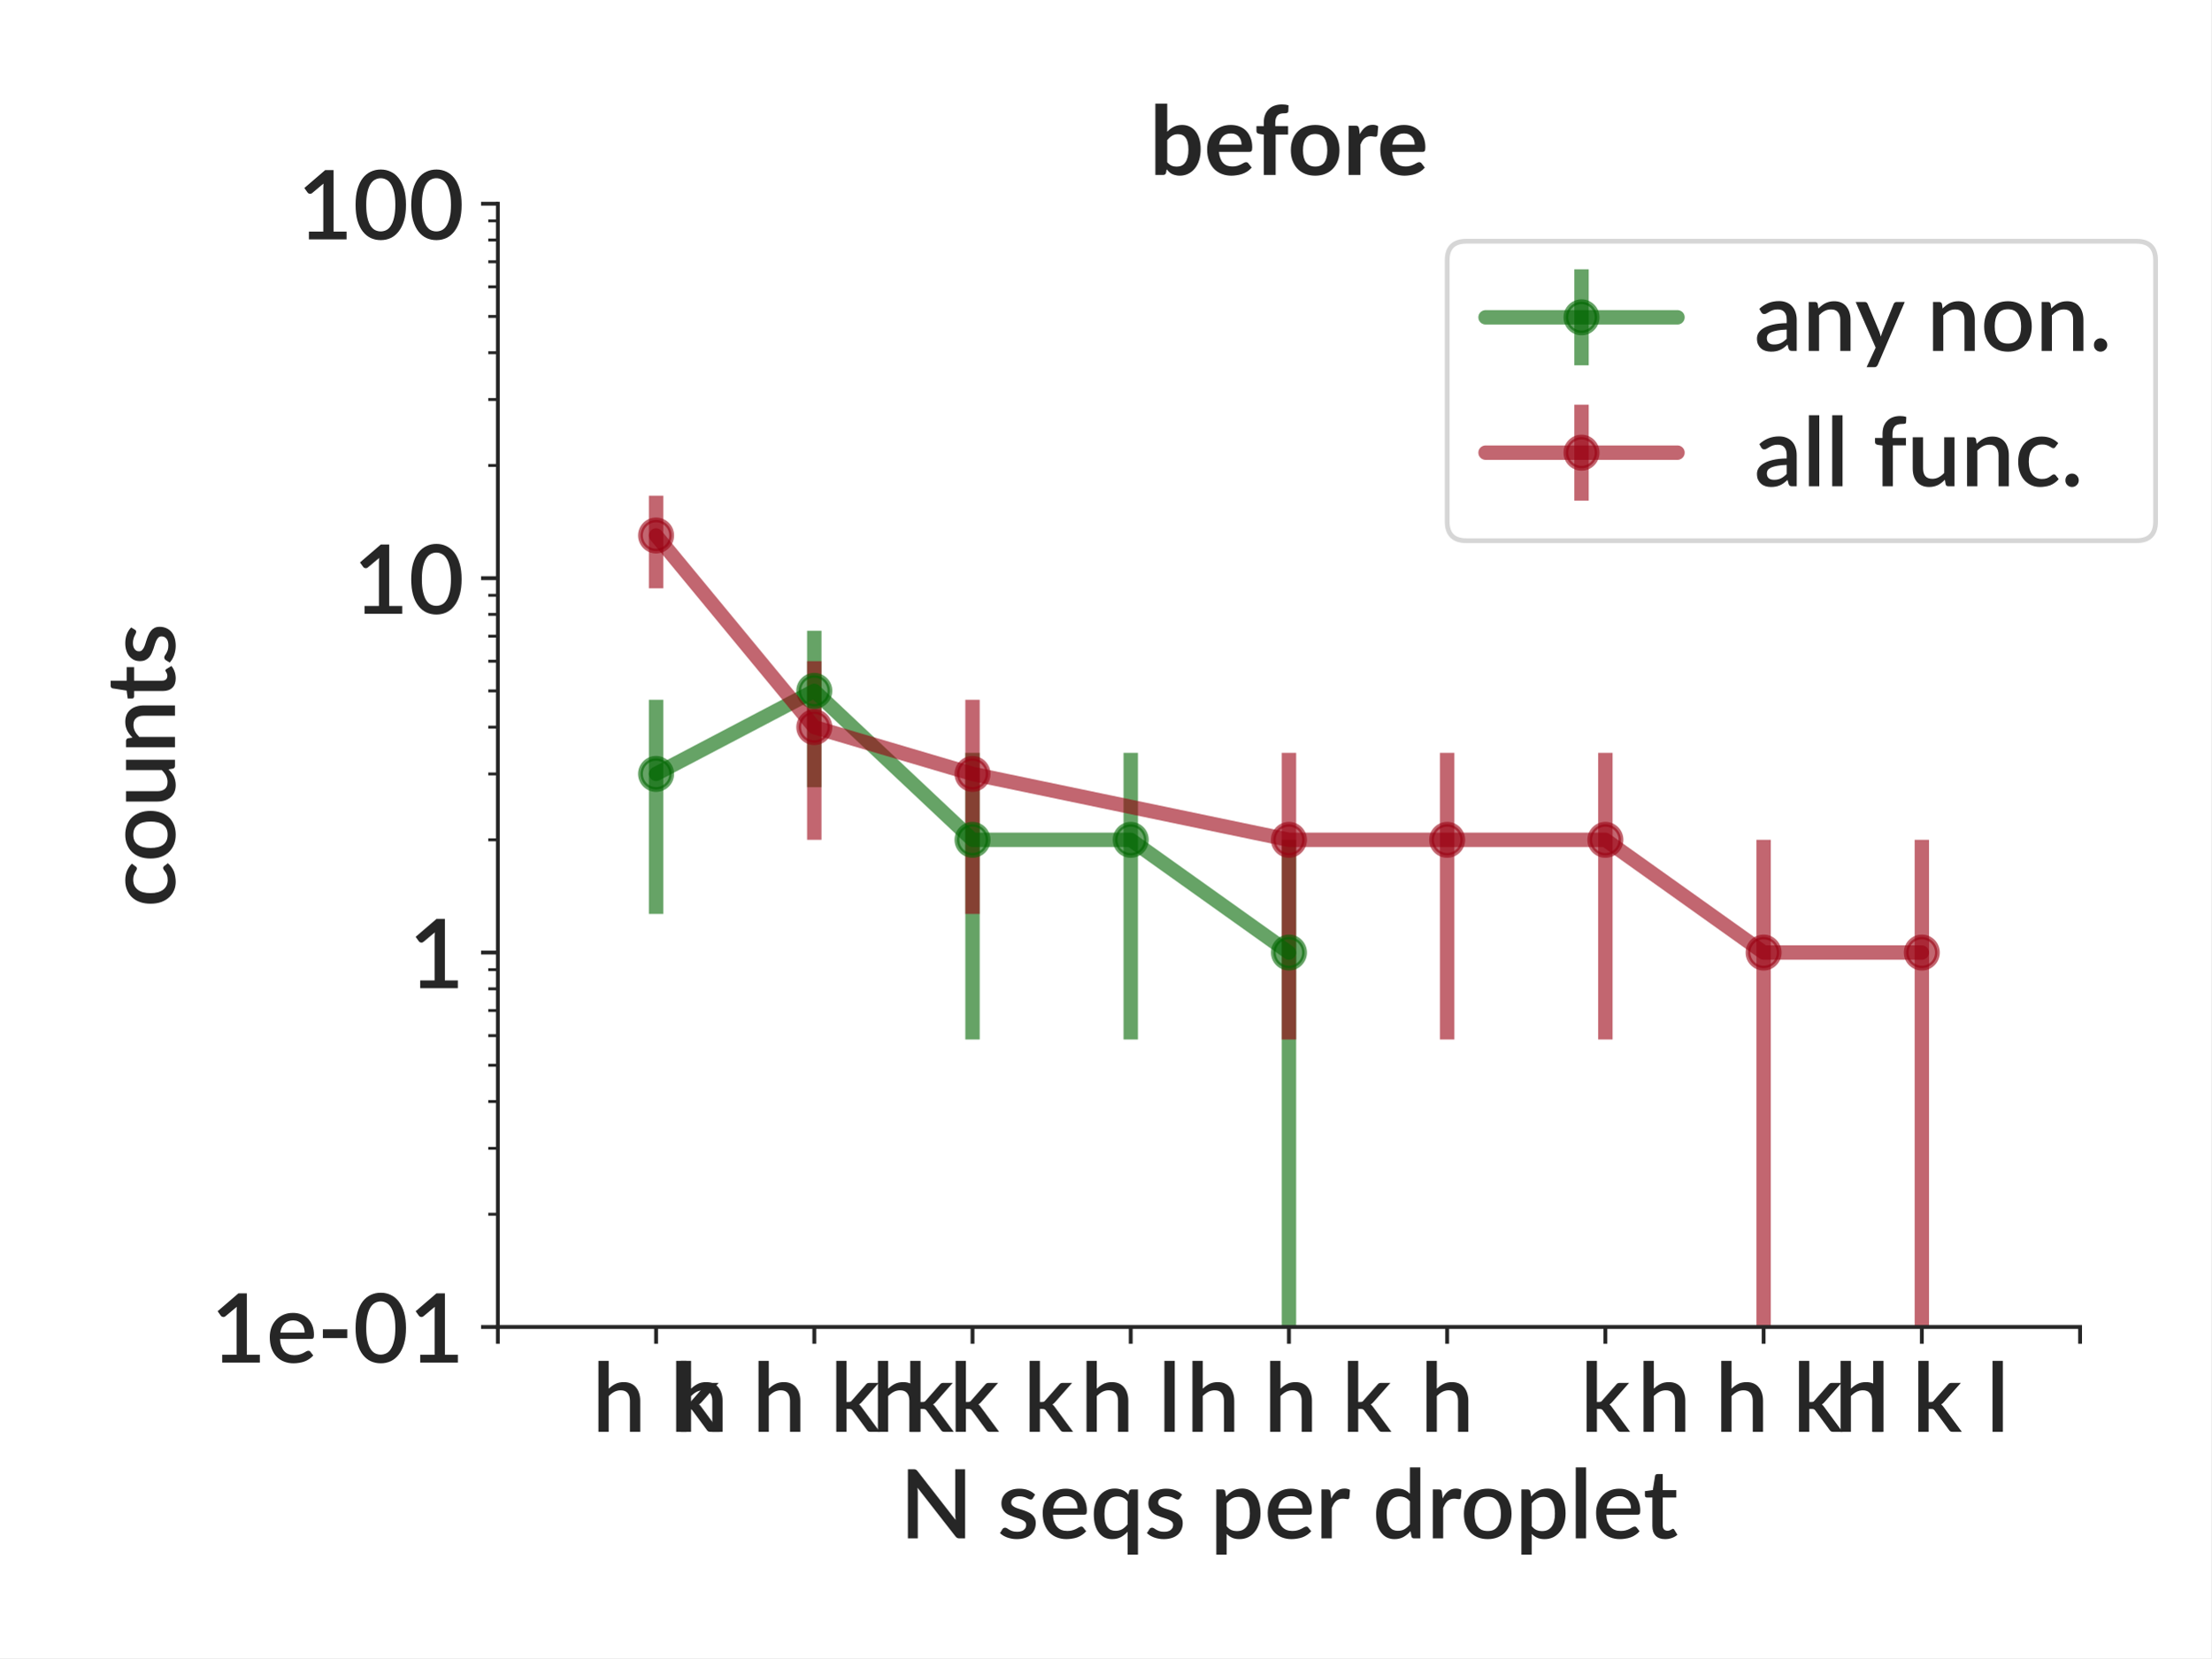
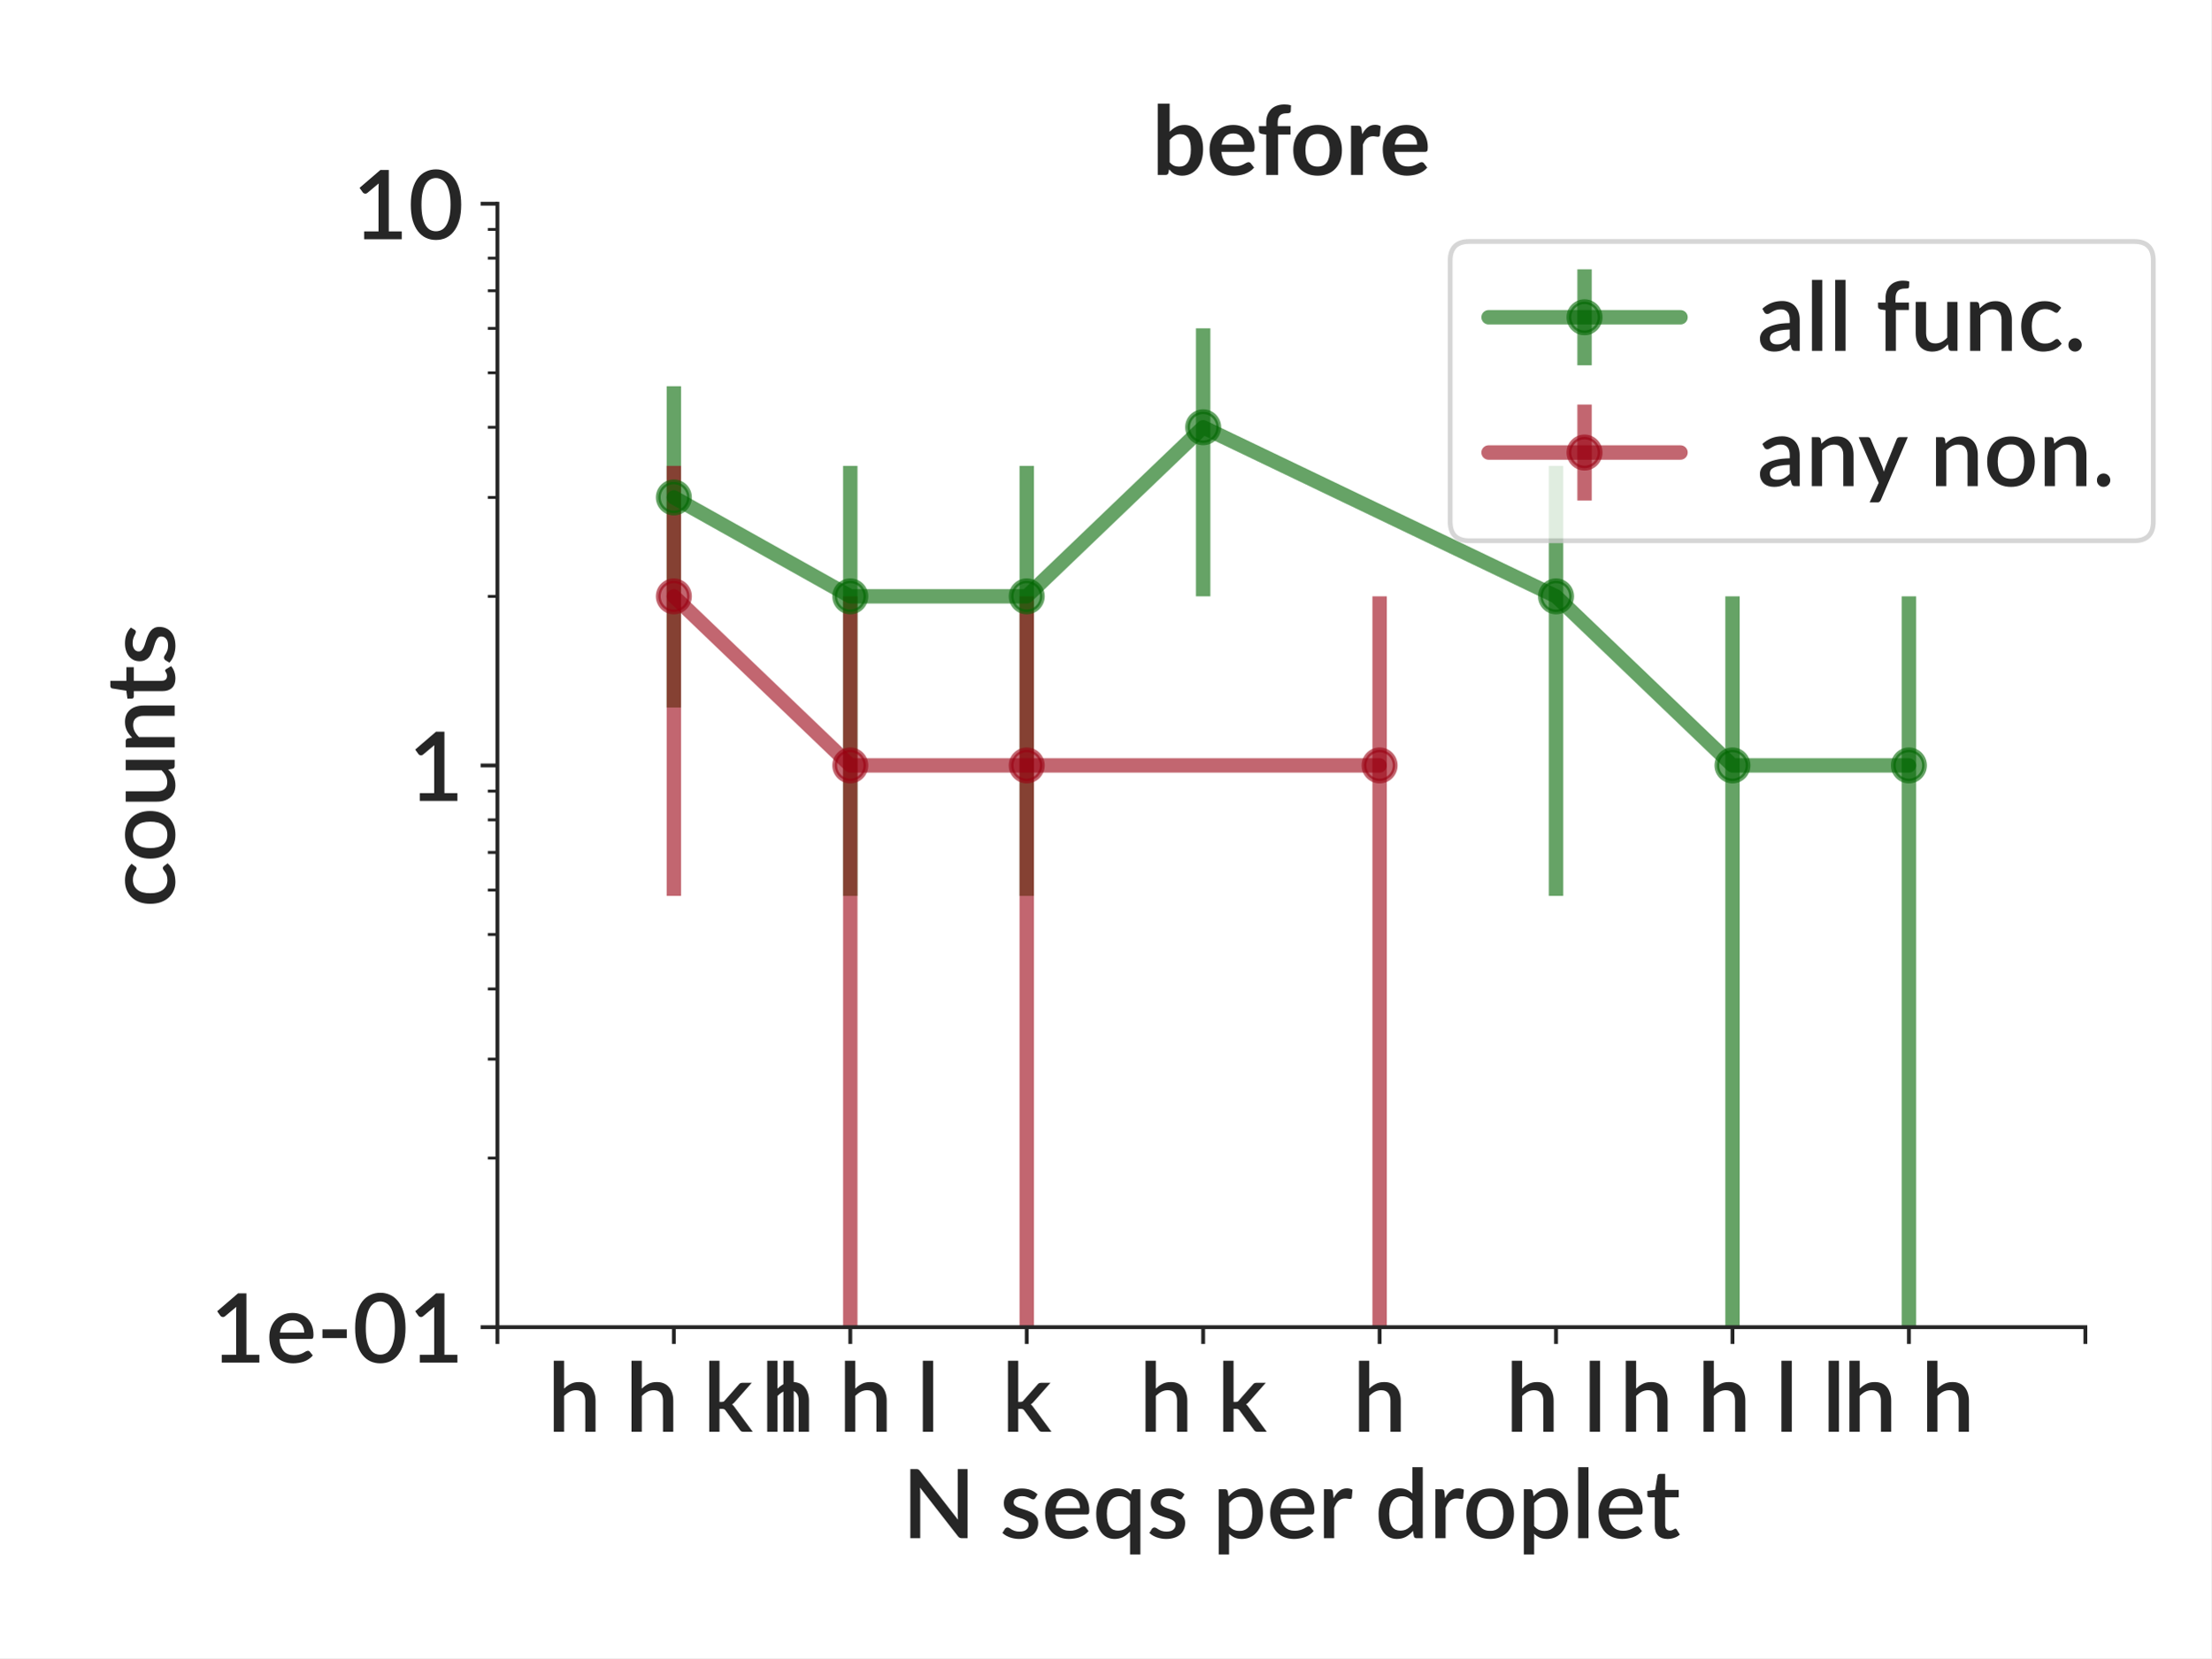
<svg xmlns="http://www.w3.org/2000/svg" xmlns:xlink="http://www.w3.org/1999/xlink" height="345.6pt" version="1.1" viewBox="0 0 460.8 345.6" width="460.8pt">
  <defs>
-     <style type="text/css">
- *{stroke-linecap:butt;stroke-linejoin:round;}
-   </style>
+     <style type="text/css">*{stroke-linecap:butt;stroke-linejoin:round;}</style>
  </defs>
  <g id="figure_1">
    <g id="patch_1">
      <path d="M 0 345.6  L 460.8 345.6  L 460.8 0  L 0 0  z " style="fill:#ffffff;" />
    </g>
    <g id="axes_1">
      <g id="patch_2">
-         <path d="M 103.75 276.581  L 433.492 276.581  L 433.492 42.459  L 103.75 42.459  z " style="fill:#ffffff;" />
+         <path d="M 103.659 276.619  L 434.598 276.619  L 434.598 42.459  L 103.659 42.459  z " style="fill:#ffffff;" />
      </g>
      <g id="matplotlib.axis_1">
        <g id="xtick_1">
          <g id="line2d_1">
            <defs>
-               <path d="M 0 0  L 0 3.5  " id="m0880d44e79" style="stroke:#262626;stroke-width:0.8;" />
+               <path d="M 0 0  L 0 3.5  " id="m3bf8c29993" style="stroke:#262626;stroke-width:0.8;" />
            </defs>
            <g>
-               <use style="fill:#262626;stroke:#262626;stroke-width:0.8;" x="103.75" xlink:href="#m0880d44e79" y="276.581" />
+               <use style="fill:#262626;stroke:#262626;stroke-width:0.8;" x="103.659" xlink:href="#m3bf8c29993" y="276.619" />
            </g>
          </g>
        </g>
        <g id="xtick_2">
          <g id="line2d_2">
            <g>
-               <use style="fill:#262626;stroke:#262626;stroke-width:0.8;" x="136.724" xlink:href="#m0880d44e79" y="276.581" />
+               <use style="fill:#262626;stroke:#262626;stroke-width:0.8;" x="140.43" xlink:href="#m3bf8c29993" y="276.619" />
            </g>
          </g>
          <g id="text_1">
-             <text style="fill:#262626;font-family:Lato;font-size:20px;font-style:normal;font-weight:600;text-anchor:middle;" transform="rotate(-0, 136.7242, 298.4406)" x="136.724" y="298.441">h k</text>
+             <text style="fill:#262626;font-family:Lato;font-size:20px;font-stretch:normal;font-style:normal;font-weight:600;text-anchor:middle;" transform="rotate(-0, 140.4304, 298.4187)" x="140.43" y="298.419">h h k l</text>
          </g>
        </g>
        <g id="xtick_3">
          <g id="line2d_3">
            <g>
-               <use style="fill:#262626;stroke:#262626;stroke-width:0.8;" x="169.698" xlink:href="#m0880d44e79" y="276.581" />
+               <use style="fill:#262626;stroke:#262626;stroke-width:0.8;" x="177.201" xlink:href="#m3bf8c29993" y="276.619" />
            </g>
          </g>
          <g id="text_2">
-             <text style="fill:#262626;font-family:Lato;font-size:20px;font-style:normal;font-weight:600;text-anchor:middle;" transform="rotate(-0, 169.6984, 298.4406)" x="169.698" y="298.441">h h k k</text>
+             <text style="fill:#262626;font-family:Lato;font-size:20px;font-stretch:normal;font-style:normal;font-weight:600;text-anchor:middle;" transform="rotate(-0, 177.2014, 298.4187)" x="177.201" y="298.419">h h l</text>
          </g>
        </g>
        <g id="xtick_4">
          <g id="line2d_4">
            <g>
-               <use style="fill:#262626;stroke:#262626;stroke-width:0.8;" x="202.673" xlink:href="#m0880d44e79" y="276.581" />
+               <use style="fill:#262626;stroke:#262626;stroke-width:0.8;" x="213.972" xlink:href="#m3bf8c29993" y="276.619" />
            </g>
          </g>
          <g id="text_3">
-             <text style="fill:#262626;font-family:Lato;font-size:20px;font-style:normal;font-weight:600;text-anchor:middle;" transform="rotate(-0, 202.6726, 298.4406)" x="202.673" y="298.441">h k k</text>
+             <text style="fill:#262626;font-family:Lato;font-size:20px;font-stretch:normal;font-style:normal;font-weight:600;text-anchor:middle;" transform="rotate(-0, 213.9723, 298.4187)" x="213.972" y="298.419">k</text>
          </g>
        </g>
        <g id="xtick_5">
          <g id="line2d_5">
            <g>
-               <use style="fill:#262626;stroke:#262626;stroke-width:0.8;" x="235.647" xlink:href="#m0880d44e79" y="276.581" />
+               <use style="fill:#262626;stroke:#262626;stroke-width:0.8;" x="250.743" xlink:href="#m3bf8c29993" y="276.619" />
            </g>
          </g>
          <g id="text_4">
-             <text style="fill:#262626;font-family:Lato;font-size:20px;font-style:normal;font-weight:600;text-anchor:middle;" transform="rotate(-0, 235.6468, 298.4406)" x="235.647" y="298.441">h l</text>
+             <text style="fill:#262626;font-family:Lato;font-size:20px;font-stretch:normal;font-style:normal;font-weight:600;text-anchor:middle;" transform="rotate(-0, 250.7433, 298.4187)" x="250.743" y="298.419">h k</text>
          </g>
        </g>
        <g id="xtick_6">
          <g id="line2d_6">
            <g>
-               <use style="fill:#262626;stroke:#262626;stroke-width:0.8;" x="268.621" xlink:href="#m0880d44e79" y="276.581" />
+               <use style="fill:#262626;stroke:#262626;stroke-width:0.8;" x="287.514" xlink:href="#m3bf8c29993" y="276.619" />
            </g>
          </g>
          <g id="text_5">
-             <text style="fill:#262626;font-family:Lato;font-size:20px;font-style:normal;font-weight:600;text-anchor:middle;" transform="rotate(-0, 268.621, 298.4406)" x="268.621" y="298.441">h h k</text>
+             <text style="fill:#262626;font-family:Lato;font-size:20px;font-stretch:normal;font-style:normal;font-weight:600;text-anchor:middle;" transform="rotate(-0, 287.5143, 298.4187)" x="287.514" y="298.419">h</text>
          </g>
        </g>
        <g id="xtick_7">
          <g id="line2d_7">
            <g>
-               <use style="fill:#262626;stroke:#262626;stroke-width:0.8;" x="301.595" xlink:href="#m0880d44e79" y="276.581" />
+               <use style="fill:#262626;stroke:#262626;stroke-width:0.8;" x="324.285" xlink:href="#m3bf8c29993" y="276.619" />
            </g>
          </g>
          <g id="text_6">
-             <text style="fill:#262626;font-family:Lato;font-size:20px;font-style:normal;font-weight:600;text-anchor:middle;" transform="rotate(-0, 301.5952, 298.4406)" x="301.595" y="298.441">h</text>
+             <text style="fill:#262626;font-family:Lato;font-size:20px;font-stretch:normal;font-style:normal;font-weight:600;text-anchor:middle;" transform="rotate(-0, 324.2853, 298.4187)" x="324.285" y="298.419">h l</text>
          </g>
        </g>
        <g id="xtick_8">
          <g id="line2d_8">
            <g>
-               <use style="fill:#262626;stroke:#262626;stroke-width:0.8;" x="334.569" xlink:href="#m0880d44e79" y="276.581" />
+               <use style="fill:#262626;stroke:#262626;stroke-width:0.8;" x="361.056" xlink:href="#m3bf8c29993" y="276.619" />
            </g>
          </g>
          <g id="text_7">
-             <text style="fill:#262626;font-family:Lato;font-size:20px;font-style:normal;font-weight:600;text-anchor:middle;" transform="rotate(-0, 334.5694, 298.4406)" x="334.569" y="298.441">k</text>
+             <text style="fill:#262626;font-family:Lato;font-size:20px;font-stretch:normal;font-style:normal;font-weight:600;text-anchor:middle;" transform="rotate(-0, 361.0563, 298.4187)" x="361.056" y="298.419">h h l l</text>
          </g>
        </g>
        <g id="xtick_9">
          <g id="line2d_9">
            <g>
-               <use style="fill:#262626;stroke:#262626;stroke-width:0.8;" x="367.544" xlink:href="#m0880d44e79" y="276.581" />
+               <use style="fill:#262626;stroke:#262626;stroke-width:0.8;" x="397.827" xlink:href="#m3bf8c29993" y="276.619" />
            </g>
          </g>
          <g id="text_8">
-             <text style="fill:#262626;font-family:Lato;font-size:20px;font-style:normal;font-weight:600;text-anchor:middle;" transform="rotate(-0, 367.5436, 298.4406)" x="367.544" y="298.441">h h k l</text>
+             <text style="fill:#262626;font-family:Lato;font-size:20px;font-stretch:normal;font-style:normal;font-weight:600;text-anchor:middle;" transform="rotate(-0, 397.8273, 298.4187)" x="397.827" y="298.419">h h</text>
          </g>
        </g>
        <g id="xtick_10">
          <g id="line2d_10">
            <g>
-               <use style="fill:#262626;stroke:#262626;stroke-width:0.8;" x="400.518" xlink:href="#m0880d44e79" y="276.581" />
-             </g>
-           </g>
-           <g id="text_9">
-             <text style="fill:#262626;font-family:Lato;font-size:20px;font-style:normal;font-weight:600;text-anchor:middle;" transform="rotate(-0, 400.5178, 298.4406)" x="400.518" y="298.441">h k l</text>
-           </g>
-         </g>
-         <g id="xtick_11">
-           <g id="line2d_11">
-             <g>
-               <use style="fill:#262626;stroke:#262626;stroke-width:0.8;" x="433.492" xlink:href="#m0880d44e79" y="276.581" />
-             </g>
-           </g>
-         </g>
-         <g id="text_10">
-           <text style="fill:#262626;font-family:Lato;font-size:20px;font-style:normal;font-weight:600;text-anchor:middle;" transform="rotate(-0, 268.621, 320.65)" x="268.621" y="320.65">N seqs per droplet</text>
+               <use style="fill:#262626;stroke:#262626;stroke-width:0.8;" x="434.598" xlink:href="#m3bf8c29993" y="276.619" />
+             </g>
+           </g>
+         </g>
+         <g id="text_9">
+           <text style="fill:#262626;font-family:Lato;font-size:20px;font-stretch:normal;font-style:normal;font-weight:600;text-anchor:middle;" transform="rotate(-0, 269.1288, 320.6094)" x="269.129" y="320.609">N seqs per droplet</text>
        </g>
      </g>
      <g id="matplotlib.axis_2">
        <g id="ytick_1">
+           <g id="line2d_11">
+             <defs>
+               <path d="M 0 0  L -3.5 0  " id="mba62b43b4a" style="stroke:#262626;stroke-width:0.8;" />
+             </defs>
+             <g>
+               <use style="fill:#262626;stroke:#262626;stroke-width:0.8;" x="103.659" xlink:href="#mba62b43b4a" y="276.619" />
+             </g>
+           </g>
+           <g id="text_10">
+             <text style="fill:#262626;font-family:Lato;font-size:20px;font-stretch:normal;font-style:normal;font-weight:600;text-anchor:end;" transform="rotate(-0, 96.65937, 284.0188)" x="96.659" y="284.019">1e-01</text>
+           </g>
+         </g>
+         <g id="ytick_2">
          <g id="line2d_12">
+             <g>
+               <use style="fill:#262626;stroke:#262626;stroke-width:0.8;" x="103.659" xlink:href="#mba62b43b4a" y="159.539" />
+             </g>
+           </g>
+           <g id="text_11">
+             <text style="fill:#262626;font-family:Lato;font-size:20px;font-stretch:normal;font-style:normal;font-weight:600;text-anchor:end;" transform="rotate(-0, 96.65937, 166.9391)" x="96.659" y="166.939">1</text>
+           </g>
+         </g>
+         <g id="ytick_3">
+           <g id="line2d_13">
+             <g>
+               <use style="fill:#262626;stroke:#262626;stroke-width:0.8;" x="103.659" xlink:href="#mba62b43b4a" y="42.459" />
+             </g>
+           </g>
+           <g id="text_12">
+             <text style="fill:#262626;font-family:Lato;font-size:20px;font-stretch:normal;font-style:normal;font-weight:600;text-anchor:end;" transform="rotate(-0, 96.65937, 49.85938)" x="96.659" y="49.859">10</text>
+           </g>
+         </g>
+         <g id="ytick_4">
+           <g id="line2d_14">
            <defs>
-               <path d="M 0 0  L -3.5 0  " id="mc6452c3a2e" style="stroke:#262626;stroke-width:0.8;" />
+               <path d="M 0 0  L -2 0  " id="mf36f63b50d" style="stroke:#262626;stroke-width:0.6;" />
            </defs>
            <g>
-               <use style="fill:#262626;stroke:#262626;stroke-width:0.8;" x="103.75" xlink:href="#mc6452c3a2e" y="276.581" />
-             </g>
-           </g>
-           <g id="text_11">
-             <text style="fill:#262626;font-family:Lato;font-size:20px;font-style:normal;font-weight:600;text-anchor:end;" transform="rotate(-0, 96.75, 284.0109)" x="96.75" y="284.011">1e-01</text>
-           </g>
-         </g>
-         <g id="ytick_2">
-           <g id="line2d_13">
-             <g>
-               <use style="fill:#262626;stroke:#262626;stroke-width:0.8;" x="103.75" xlink:href="#mc6452c3a2e" y="198.541" />
-             </g>
-           </g>
-           <g id="text_12">
-             <text style="fill:#262626;font-family:Lato;font-size:20px;font-style:normal;font-weight:600;text-anchor:end;" transform="rotate(-0, 96.75, 205.9703)" x="96.75" y="205.97">1</text>
-           </g>
-         </g>
-         <g id="ytick_3">
-           <g id="line2d_14">
-             <g>
-               <use style="fill:#262626;stroke:#262626;stroke-width:0.8;" x="103.75" xlink:href="#mc6452c3a2e" y="120.5" />
-             </g>
-           </g>
-           <g id="text_13">
-             <text style="fill:#262626;font-family:Lato;font-size:20px;font-style:normal;font-weight:600;text-anchor:end;" transform="rotate(-0, 96.75, 127.9297)" x="96.75" y="127.93">10</text>
-           </g>
-         </g>
-         <g id="ytick_4">
+               <use style="fill:#262626;stroke:#262626;stroke-width:0.6;" x="103.659" xlink:href="#mf36f63b50d" y="241.374" />
+             </g>
+           </g>
+         </g>
+         <g id="ytick_5">
          <g id="line2d_15">
            <g>
-               <use style="fill:#262626;stroke:#262626;stroke-width:0.8;" x="103.75" xlink:href="#mc6452c3a2e" y="42.459" />
-             </g>
-           </g>
-           <g id="text_14">
-             <text style="fill:#262626;font-family:Lato;font-size:20px;font-style:normal;font-weight:600;text-anchor:end;" transform="rotate(-0, 96.75, 49.88906)" x="96.75" y="49.889">100</text>
-           </g>
-         </g>
-         <g id="ytick_5">
+               <use style="fill:#262626;stroke:#262626;stroke-width:0.6;" x="103.659" xlink:href="#mf36f63b50d" y="220.758" />
+             </g>
+           </g>
+         </g>
+         <g id="ytick_6">
          <g id="line2d_16">
-             <defs>
-               <path d="M 0 0  L -2 0  " id="m4b876b9ef2" style="stroke:#262626;stroke-width:0.6;" />
-             </defs>
-             <g>
-               <use style="fill:#262626;stroke:#262626;stroke-width:0.6;" x="103.75" xlink:href="#m4b876b9ef2" y="253.089" />
-             </g>
-           </g>
-         </g>
-         <g id="ytick_6">
+             <g>
+               <use style="fill:#262626;stroke:#262626;stroke-width:0.6;" x="103.659" xlink:href="#mf36f63b50d" y="206.13" />
+             </g>
+           </g>
+         </g>
+         <g id="ytick_7">
          <g id="line2d_17">
            <g>
-               <use style="fill:#262626;stroke:#262626;stroke-width:0.6;" x="103.75" xlink:href="#m4b876b9ef2" y="239.346" />
-             </g>
-           </g>
-         </g>
-         <g id="ytick_7">
+               <use style="fill:#262626;stroke:#262626;stroke-width:0.6;" x="103.659" xlink:href="#mf36f63b50d" y="194.784" />
+             </g>
+           </g>
+         </g>
+         <g id="ytick_8">
          <g id="line2d_18">
            <g>
-               <use style="fill:#262626;stroke:#262626;stroke-width:0.6;" x="103.75" xlink:href="#m4b876b9ef2" y="229.596" />
-             </g>
-           </g>
-         </g>
-         <g id="ytick_8">
+               <use style="fill:#262626;stroke:#262626;stroke-width:0.6;" x="103.659" xlink:href="#mf36f63b50d" y="185.513" />
+             </g>
+           </g>
+         </g>
+         <g id="ytick_9">
          <g id="line2d_19">
            <g>
-               <use style="fill:#262626;stroke:#262626;stroke-width:0.6;" x="103.75" xlink:href="#m4b876b9ef2" y="222.033" />
-             </g>
-           </g>
-         </g>
-         <g id="ytick_9">
+               <use style="fill:#262626;stroke:#262626;stroke-width:0.6;" x="103.659" xlink:href="#mf36f63b50d" y="177.675" />
+             </g>
+           </g>
+         </g>
+         <g id="ytick_10">
          <g id="line2d_20">
            <g>
-               <use style="fill:#262626;stroke:#262626;stroke-width:0.6;" x="103.75" xlink:href="#m4b876b9ef2" y="215.854" />
-             </g>
-           </g>
-         </g>
-         <g id="ytick_10">
+               <use style="fill:#262626;stroke:#262626;stroke-width:0.6;" x="103.659" xlink:href="#mf36f63b50d" y="170.885" />
+             </g>
+           </g>
+         </g>
+         <g id="ytick_11">
          <g id="line2d_21">
            <g>
-               <use style="fill:#262626;stroke:#262626;stroke-width:0.6;" x="103.75" xlink:href="#m4b876b9ef2" y="210.629" />
-             </g>
-           </g>
-         </g>
-         <g id="ytick_11">
+               <use style="fill:#262626;stroke:#262626;stroke-width:0.6;" x="103.659" xlink:href="#mf36f63b50d" y="164.896" />
+             </g>
+           </g>
+         </g>
+         <g id="ytick_12">
          <g id="line2d_22">
            <g>
-               <use style="fill:#262626;stroke:#262626;stroke-width:0.6;" x="103.75" xlink:href="#m4b876b9ef2" y="206.104" />
-             </g>
-           </g>
-         </g>
-         <g id="ytick_12">
+               <use style="fill:#262626;stroke:#262626;stroke-width:0.6;" x="103.659" xlink:href="#mf36f63b50d" y="124.295" />
+             </g>
+           </g>
+         </g>
+         <g id="ytick_13">
          <g id="line2d_23">
            <g>
-               <use style="fill:#262626;stroke:#262626;stroke-width:0.6;" x="103.75" xlink:href="#m4b876b9ef2" y="202.112" />
-             </g>
-           </g>
-         </g>
-         <g id="ytick_13">
+               <use style="fill:#262626;stroke:#262626;stroke-width:0.6;" x="103.659" xlink:href="#mf36f63b50d" y="103.678" />
+             </g>
+           </g>
+         </g>
+         <g id="ytick_14">
          <g id="line2d_24">
            <g>
-               <use style="fill:#262626;stroke:#262626;stroke-width:0.6;" x="103.75" xlink:href="#m4b876b9ef2" y="175.048" />
-             </g>
-           </g>
-         </g>
-         <g id="ytick_14">
+               <use style="fill:#262626;stroke:#262626;stroke-width:0.6;" x="103.659" xlink:href="#mf36f63b50d" y="89.05" />
+             </g>
+           </g>
+         </g>
+         <g id="ytick_15">
          <g id="line2d_25">
            <g>
-               <use style="fill:#262626;stroke:#262626;stroke-width:0.6;" x="103.75" xlink:href="#m4b876b9ef2" y="161.306" />
-             </g>
-           </g>
-         </g>
-         <g id="ytick_15">
+               <use style="fill:#262626;stroke:#262626;stroke-width:0.6;" x="103.659" xlink:href="#mf36f63b50d" y="77.704" />
+             </g>
+           </g>
+         </g>
+         <g id="ytick_16">
          <g id="line2d_26">
            <g>
-               <use style="fill:#262626;stroke:#262626;stroke-width:0.6;" x="103.75" xlink:href="#m4b876b9ef2" y="151.555" />
-             </g>
-           </g>
-         </g>
-         <g id="ytick_16">
+               <use style="fill:#262626;stroke:#262626;stroke-width:0.6;" x="103.659" xlink:href="#mf36f63b50d" y="68.433" />
+             </g>
+           </g>
+         </g>
+         <g id="ytick_17">
          <g id="line2d_27">
            <g>
-               <use style="fill:#262626;stroke:#262626;stroke-width:0.6;" x="103.75" xlink:href="#m4b876b9ef2" y="143.993" />
-             </g>
-           </g>
-         </g>
-         <g id="ytick_17">
+               <use style="fill:#262626;stroke:#262626;stroke-width:0.6;" x="103.659" xlink:href="#mf36f63b50d" y="60.595" />
+             </g>
+           </g>
+         </g>
+         <g id="ytick_18">
          <g id="line2d_28">
            <g>
-               <use style="fill:#262626;stroke:#262626;stroke-width:0.6;" x="103.75" xlink:href="#m4b876b9ef2" y="137.813" />
-             </g>
-           </g>
-         </g>
-         <g id="ytick_18">
+               <use style="fill:#262626;stroke:#262626;stroke-width:0.6;" x="103.659" xlink:href="#mf36f63b50d" y="53.806" />
+             </g>
+           </g>
+         </g>
+         <g id="ytick_19">
          <g id="line2d_29">
            <g>
-               <use style="fill:#262626;stroke:#262626;stroke-width:0.6;" x="103.75" xlink:href="#m4b876b9ef2" y="132.589" />
-             </g>
-           </g>
-         </g>
-         <g id="ytick_19">
-           <g id="line2d_30">
-             <g>
-               <use style="fill:#262626;stroke:#262626;stroke-width:0.6;" x="103.75" xlink:href="#m4b876b9ef2" y="128.063" />
-             </g>
-           </g>
-         </g>
-         <g id="ytick_20">
-           <g id="line2d_31">
-             <g>
-               <use style="fill:#262626;stroke:#262626;stroke-width:0.6;" x="103.75" xlink:href="#m4b876b9ef2" y="124.071" />
-             </g>
-           </g>
-         </g>
-         <g id="ytick_21">
-           <g id="line2d_32">
-             <g>
-               <use style="fill:#262626;stroke:#262626;stroke-width:0.6;" x="103.75" xlink:href="#m4b876b9ef2" y="97.007" />
-             </g>
-           </g>
-         </g>
-         <g id="ytick_22">
-           <g id="line2d_33">
-             <g>
-               <use style="fill:#262626;stroke:#262626;stroke-width:0.6;" x="103.75" xlink:href="#m4b876b9ef2" y="83.265" />
-             </g>
-           </g>
-         </g>
-         <g id="ytick_23">
-           <g id="line2d_34">
-             <g>
-               <use style="fill:#262626;stroke:#262626;stroke-width:0.6;" x="103.75" xlink:href="#m4b876b9ef2" y="73.515" />
-             </g>
-           </g>
-         </g>
-         <g id="ytick_24">
-           <g id="line2d_35">
-             <g>
-               <use style="fill:#262626;stroke:#262626;stroke-width:0.6;" x="103.75" xlink:href="#m4b876b9ef2" y="65.952" />
-             </g>
-           </g>
-         </g>
-         <g id="ytick_25">
-           <g id="line2d_36">
-             <g>
-               <use style="fill:#262626;stroke:#262626;stroke-width:0.6;" x="103.75" xlink:href="#m4b876b9ef2" y="59.773" />
-             </g>
-           </g>
-         </g>
-         <g id="ytick_26">
-           <g id="line2d_37">
-             <g>
-               <use style="fill:#262626;stroke:#262626;stroke-width:0.6;" x="103.75" xlink:href="#m4b876b9ef2" y="54.548" />
-             </g>
-           </g>
-         </g>
-         <g id="ytick_27">
-           <g id="line2d_38">
-             <g>
-               <use style="fill:#262626;stroke:#262626;stroke-width:0.6;" x="103.75" xlink:href="#m4b876b9ef2" y="50.022" />
-             </g>
-           </g>
-         </g>
-         <g id="ytick_28">
-           <g id="line2d_39">
-             <g>
-               <use style="fill:#262626;stroke:#262626;stroke-width:0.6;" x="103.75" xlink:href="#m4b876b9ef2" y="46.03" />
-             </g>
-           </g>
-         </g>
-         <g id="text_15">
-           <text style="fill:#262626;font-family:Lato;font-size:20px;font-style:normal;font-weight:600;text-anchor:middle;" transform="rotate(-90, 36.45938, 159.5203)" x="36.459" y="159.52">counts</text>
+               <use style="fill:#262626;stroke:#262626;stroke-width:0.6;" x="103.659" xlink:href="#mf36f63b50d" y="47.817" />
+             </g>
+           </g>
+         </g>
+         <g id="text_13">
+           <text style="fill:#262626;font-family:Lato;font-size:20px;font-stretch:normal;font-style:normal;font-weight:600;text-anchor:middle;" transform="rotate(-90, 36.4, 159.5391)" x="36.4" y="159.539">counts</text>
        </g>
      </g>
      <g id="LineCollection_1">
-         <path clip-path="url(#p8b3b18bafc)" d="M 136.724 190.494  L 136.724 145.859  " style="fill:none;stroke:#006600;stroke-opacity:0.6;stroke-width:3;" />
-         <path clip-path="url(#p8b3b18bafc)" d="M 169.698 164.084  L 169.698 131.465  " style="fill:none;stroke:#006600;stroke-opacity:0.6;stroke-width:3;" />
-         <path clip-path="url(#p8b3b18bafc)" d="M 202.673 216.666  L 202.673 156.922  " style="fill:none;stroke:#006600;stroke-opacity:0.6;stroke-width:3;" />
-         <path clip-path="url(#p8b3b18bafc)" d="M 235.647 216.666  L 235.647 156.922  " style="fill:none;stroke:#006600;stroke-opacity:0.6;stroke-width:3;" />
-         <path clip-path="url(#p8b3b18bafc)" d="M 268.621 346.6  L 268.621 175.048  " style="fill:none;stroke:#006600;stroke-opacity:0.6;stroke-width:3;" />
+         <path clip-path="url(#p4041e54f66)" d="M 140.43 147.468  L 140.43 80.504  " style="fill:none;stroke:#006600;stroke-opacity:0.6;stroke-width:3;" />
+         <path clip-path="url(#p4041e54f66)" d="M 177.201 186.732  L 177.201 97.102  " style="fill:none;stroke:#006600;stroke-opacity:0.6;stroke-width:3;" />
+         <path clip-path="url(#p4041e54f66)" d="M 213.972 186.732  L 213.972 97.102  " style="fill:none;stroke:#006600;stroke-opacity:0.6;stroke-width:3;" />
+         <path clip-path="url(#p4041e54f66)" d="M 250.743 124.295  L 250.743 68.433  " style="fill:none;stroke:#006600;stroke-opacity:0.6;stroke-width:3;" />
+         <path clip-path="url(#p4041e54f66)" d="M 324.285 186.732  L 324.285 97.102  " style="fill:none;stroke:#006600;stroke-opacity:0.6;stroke-width:3;" />
+         <path clip-path="url(#p4041e54f66)" d="M 361.056 346.6  L 361.056 124.295  " style="fill:none;stroke:#006600;stroke-opacity:0.6;stroke-width:3;" />
+         <path clip-path="url(#p4041e54f66)" d="M 397.827 346.6  L 397.827 124.295  " style="fill:none;stroke:#006600;stroke-opacity:0.6;stroke-width:3;" />
      </g>
      <g id="LineCollection_2">
-         <path clip-path="url(#p8b3b18bafc)" d="M 136.724 122.617  L 136.724 103.311  " style="fill:none;stroke:#990012;stroke-opacity:0.6;stroke-width:3;" />
-         <path clip-path="url(#p8b3b18bafc)" d="M 169.698 175.048  L 169.698 137.813  " style="fill:none;stroke:#990012;stroke-opacity:0.6;stroke-width:3;" />
-         <path clip-path="url(#p8b3b18bafc)" d="M 202.673 190.494  L 202.673 145.859  " style="fill:none;stroke:#990012;stroke-opacity:0.6;stroke-width:3;" />
-         <path clip-path="url(#p8b3b18bafc)" d="M 268.621 216.666  L 268.621 156.922  " style="fill:none;stroke:#990012;stroke-opacity:0.6;stroke-width:3;" />
-         <path clip-path="url(#p8b3b18bafc)" d="M 301.595 216.666  L 301.595 156.922  " style="fill:none;stroke:#990012;stroke-opacity:0.6;stroke-width:3;" />
-         <path clip-path="url(#p8b3b18bafc)" d="M 334.569 216.666  L 334.569 156.922  " style="fill:none;stroke:#990012;stroke-opacity:0.6;stroke-width:3;" />
-         <path clip-path="url(#p8b3b18bafc)" d="M 367.544 346.6  L 367.544 175.048  " style="fill:none;stroke:#990012;stroke-opacity:0.6;stroke-width:3;" />
-         <path clip-path="url(#p8b3b18bafc)" d="M 400.518 346.6  L 400.518 175.048  " style="fill:none;stroke:#990012;stroke-opacity:0.6;stroke-width:3;" />
-       </g>
-       <g id="line2d_40">
-         <path clip-path="url(#p8b3b18bafc)" d="M 136.724 161.306  L 169.698 143.993  L 202.673 175.048  L 235.647 175.048  L 268.621 198.541  " style="fill:none;stroke:#006600;stroke-linecap:round;stroke-opacity:0.6;stroke-width:3;" />
+         <path clip-path="url(#p4041e54f66)" d="M 140.43 186.732  L 140.43 97.102  " style="fill:none;stroke:#990012;stroke-opacity:0.6;stroke-width:3;" />
+         <path clip-path="url(#p4041e54f66)" d="M 177.201 346.6  L 177.201 124.295  " style="fill:none;stroke:#990012;stroke-opacity:0.6;stroke-width:3;" />
+         <path clip-path="url(#p4041e54f66)" d="M 213.972 346.6  L 213.972 124.295  " style="fill:none;stroke:#990012;stroke-opacity:0.6;stroke-width:3;" />
+         <path clip-path="url(#p4041e54f66)" d="M 287.514 346.6  L 287.514 124.295  " style="fill:none;stroke:#990012;stroke-opacity:0.6;stroke-width:3;" />
+       </g>
+       <g id="line2d_30">
+         <path clip-path="url(#p4041e54f66)" d="M 140.43 103.678  L 177.201 124.295  L 213.972 124.295  L 250.743 89.05  L 324.285 124.295  L 361.056 159.539  L 397.827 159.539  " style="fill:none;stroke:#006600;stroke-linecap:round;stroke-opacity:0.6;stroke-width:3;" />
        <defs>
-           <path d="M 0 3.25  C 0.862 3.25 1.689 2.908 2.298 2.298  C 2.908 1.689 3.25 0.862 3.25 0  C 3.25 -0.862 2.908 -1.689 2.298 -2.298  C 1.689 -2.908 0.862 -3.25 0 -3.25  C -0.862 -3.25 -1.689 -2.908 -2.298 -2.298  C -2.908 -1.689 -3.25 -0.862 -3.25 0  C -3.25 0.862 -2.908 1.689 -2.298 2.298  C -1.689 2.908 -0.862 3.25 0 3.25  z " id="m15207818c1" style="stroke:#006600;stroke-opacity:0.6;" />
+           <path d="M 0 3.25  C 0.862 3.25 1.689 2.908 2.298 2.298  C 2.908 1.689 3.25 0.862 3.25 0  C 3.25 -0.862 2.908 -1.689 2.298 -2.298  C 1.689 -2.908 0.862 -3.25 0 -3.25  C -0.862 -3.25 -1.689 -2.908 -2.298 -2.298  C -2.908 -1.689 -3.25 -0.862 -3.25 0  C -3.25 0.862 -2.908 1.689 -2.298 2.298  C -1.689 2.908 -0.862 3.25 0 3.25  z " id="mc6b87df9e1" style="stroke:#006600;stroke-opacity:0.6;" />
        </defs>
-         <g clip-path="url(#p8b3b18bafc)">
-           <use style="fill:#006600;fill-opacity:0.6;stroke:#006600;stroke-opacity:0.6;" x="136.724" xlink:href="#m15207818c1" y="161.306" />
-           <use style="fill:#006600;fill-opacity:0.6;stroke:#006600;stroke-opacity:0.6;" x="169.698" xlink:href="#m15207818c1" y="143.993" />
-           <use style="fill:#006600;fill-opacity:0.6;stroke:#006600;stroke-opacity:0.6;" x="202.673" xlink:href="#m15207818c1" y="175.048" />
-           <use style="fill:#006600;fill-opacity:0.6;stroke:#006600;stroke-opacity:0.6;" x="235.647" xlink:href="#m15207818c1" y="175.048" />
-           <use style="fill:#006600;fill-opacity:0.6;stroke:#006600;stroke-opacity:0.6;" x="268.621" xlink:href="#m15207818c1" y="198.541" />
-         </g>
-       </g>
-       <g id="line2d_41">
-         <path clip-path="url(#p8b3b18bafc)" d="M 136.724 111.608  L 169.698 151.555  L 202.673 161.306  L 268.621 175.048  L 301.595 175.048  L 334.569 175.048  L 367.544 198.541  L 400.518 198.541  " style="fill:none;stroke:#990012;stroke-linecap:round;stroke-opacity:0.6;stroke-width:3;" />
+         <g clip-path="url(#p4041e54f66)">
+           <use style="fill:#006600;fill-opacity:0.6;stroke:#006600;stroke-opacity:0.6;" x="140.43" xlink:href="#mc6b87df9e1" y="103.678" />
+           <use style="fill:#006600;fill-opacity:0.6;stroke:#006600;stroke-opacity:0.6;" x="177.201" xlink:href="#mc6b87df9e1" y="124.295" />
+           <use style="fill:#006600;fill-opacity:0.6;stroke:#006600;stroke-opacity:0.6;" x="213.972" xlink:href="#mc6b87df9e1" y="124.295" />
+           <use style="fill:#006600;fill-opacity:0.6;stroke:#006600;stroke-opacity:0.6;" x="250.743" xlink:href="#mc6b87df9e1" y="89.05" />
+           <use style="fill:#006600;fill-opacity:0.6;stroke:#006600;stroke-opacity:0.6;" x="324.285" xlink:href="#mc6b87df9e1" y="124.295" />
+           <use style="fill:#006600;fill-opacity:0.6;stroke:#006600;stroke-opacity:0.6;" x="361.056" xlink:href="#mc6b87df9e1" y="159.539" />
+           <use style="fill:#006600;fill-opacity:0.6;stroke:#006600;stroke-opacity:0.6;" x="397.827" xlink:href="#mc6b87df9e1" y="159.539" />
+         </g>
+       </g>
+       <g id="line2d_31">
+         <path clip-path="url(#p4041e54f66)" d="M 140.43 124.295  L 177.201 159.539  L 213.972 159.539  L 287.514 159.539  " style="fill:none;stroke:#990012;stroke-linecap:round;stroke-opacity:0.6;stroke-width:3;" />
        <defs>
-           <path d="M 0 3.25  C 0.862 3.25 1.689 2.908 2.298 2.298  C 2.908 1.689 3.25 0.862 3.25 0  C 3.25 -0.862 2.908 -1.689 2.298 -2.298  C 1.689 -2.908 0.862 -3.25 0 -3.25  C -0.862 -3.25 -1.689 -2.908 -2.298 -2.298  C -2.908 -1.689 -3.25 -0.862 -3.25 0  C -3.25 0.862 -2.908 1.689 -2.298 2.298  C -1.689 2.908 -0.862 3.25 0 3.25  z " id="m3c95a4600c" style="stroke:#990012;stroke-opacity:0.6;" />
+           <path d="M 0 3.25  C 0.862 3.25 1.689 2.908 2.298 2.298  C 2.908 1.689 3.25 0.862 3.25 0  C 3.25 -0.862 2.908 -1.689 2.298 -2.298  C 1.689 -2.908 0.862 -3.25 0 -3.25  C -0.862 -3.25 -1.689 -2.908 -2.298 -2.298  C -2.908 -1.689 -3.25 -0.862 -3.25 0  C -3.25 0.862 -2.908 1.689 -2.298 2.298  C -1.689 2.908 -0.862 3.25 0 3.25  z " id="mb1ca8cfb93" style="stroke:#990012;stroke-opacity:0.6;" />
        </defs>
-         <g clip-path="url(#p8b3b18bafc)">
-           <use style="fill:#990012;fill-opacity:0.6;stroke:#990012;stroke-opacity:0.6;" x="136.724" xlink:href="#m3c95a4600c" y="111.608" />
-           <use style="fill:#990012;fill-opacity:0.6;stroke:#990012;stroke-opacity:0.6;" x="169.698" xlink:href="#m3c95a4600c" y="151.555" />
-           <use style="fill:#990012;fill-opacity:0.6;stroke:#990012;stroke-opacity:0.6;" x="202.673" xlink:href="#m3c95a4600c" y="161.306" />
-           <use style="fill:#990012;fill-opacity:0.6;stroke:#990012;stroke-opacity:0.6;" x="268.621" xlink:href="#m3c95a4600c" y="175.048" />
-           <use style="fill:#990012;fill-opacity:0.6;stroke:#990012;stroke-opacity:0.6;" x="301.595" xlink:href="#m3c95a4600c" y="175.048" />
-           <use style="fill:#990012;fill-opacity:0.6;stroke:#990012;stroke-opacity:0.6;" x="334.569" xlink:href="#m3c95a4600c" y="175.048" />
-           <use style="fill:#990012;fill-opacity:0.6;stroke:#990012;stroke-opacity:0.6;" x="367.544" xlink:href="#m3c95a4600c" y="198.541" />
-           <use style="fill:#990012;fill-opacity:0.6;stroke:#990012;stroke-opacity:0.6;" x="400.518" xlink:href="#m3c95a4600c" y="198.541" />
+         <g clip-path="url(#p4041e54f66)">
+           <use style="fill:#990012;fill-opacity:0.6;stroke:#990012;stroke-opacity:0.6;" x="140.43" xlink:href="#mb1ca8cfb93" y="124.295" />
+           <use style="fill:#990012;fill-opacity:0.6;stroke:#990012;stroke-opacity:0.6;" x="177.201" xlink:href="#mb1ca8cfb93" y="159.539" />
+           <use style="fill:#990012;fill-opacity:0.6;stroke:#990012;stroke-opacity:0.6;" x="213.972" xlink:href="#mb1ca8cfb93" y="159.539" />
+           <use style="fill:#990012;fill-opacity:0.6;stroke:#990012;stroke-opacity:0.6;" x="287.514" xlink:href="#mb1ca8cfb93" y="159.539" />
        </g>
      </g>
      <g id="patch_3">
-         <path d="M 103.75 276.581  L 103.75 42.459  " style="fill:none;stroke:#262626;stroke-linecap:square;stroke-linejoin:miter;stroke-width:0.8;" />
+         <path d="M 103.659 276.619  L 103.659 42.459  " style="fill:none;stroke:#262626;stroke-linecap:square;stroke-linejoin:miter;stroke-width:0.8;" />
      </g>
      <g id="patch_4">
-         <path d="M 103.75 276.581  L 433.492 276.581  " style="fill:none;stroke:#262626;stroke-linecap:square;stroke-linejoin:miter;stroke-width:0.8;" />
-       </g>
-       <g id="text_16">
-         <text style="fill:#262626;font-family:Lato;font-size:20px;font-style:normal;font-weight:bold;text-anchor:middle;" transform="rotate(-0, 268.621, 36.45938)" x="268.621" y="36.459">before</text>
+         <path d="M 103.659 276.619  L 434.598 276.619  " style="fill:none;stroke:#262626;stroke-linecap:square;stroke-linejoin:miter;stroke-width:0.8;" />
+       </g>
+       <g id="text_14">
+         <text style="fill:#262626;font-family:Lato;font-size:20px;font-stretch:normal;font-style:normal;font-weight:bold;text-anchor:middle;" transform="rotate(-0, 269.1288, 36.45938)" x="269.129" y="36.459">before</text>
      </g>
      <g id="legend_1">
        <g id="patch_5">
-           <path d="M 305.595 112.696  L 445.23 112.696  Q 449.23 112.696 449.23 108.696  L 449.23 54.277  Q 449.23 50.277 445.23 50.277  L 305.595 50.277  Q 301.595 50.277 301.595 54.277  L 301.595 108.696  Q 301.595 112.696 305.595 112.696  z " style="fill:#ffffff;opacity:0.8;stroke:#cccccc;stroke-linejoin:miter;" />
+           <path d="M 306.223 112.707  L 444.751 112.707  Q 448.751 112.707 448.751 108.707  L 448.751 54.326  Q 448.751 50.326 444.751 50.326  L 306.223 50.326  Q 302.223 50.326 302.223 54.326  L 302.223 108.707  Q 302.223 112.707 306.223 112.707  z " style="fill:#ffffff;opacity:0.8;stroke:#cccccc;stroke-linejoin:miter;" />
        </g>
        <g id="LineCollection_3">
-           <path d="M 329.595 76.137  L 329.595 56.137  " style="fill:none;stroke:#006600;stroke-opacity:0.6;stroke-width:3;" />
-         </g>
-         <g id="line2d_42">
-           <path d="M 309.595 66.137  L 349.595 66.137  " style="fill:none;stroke:#006600;stroke-linecap:round;stroke-opacity:0.6;stroke-width:3;" />
-         </g>
-         <g id="line2d_43">
+           <path d="M 330.223 76.126  L 330.223 56.126  " style="fill:none;stroke:#006600;stroke-opacity:0.6;stroke-width:3;" />
+         </g>
+         <g id="line2d_32">
+           <path d="M 310.223 66.126  L 350.223 66.126  " style="fill:none;stroke:#006600;stroke-linecap:round;stroke-opacity:0.6;stroke-width:3;" />
+         </g>
+         <g id="line2d_33">
          <g>
-             <use style="fill:#006600;fill-opacity:0.6;stroke:#006600;stroke-opacity:0.6;" x="329.595" xlink:href="#m15207818c1" y="66.137" />
-           </g>
-         </g>
-         <g id="text_17">
-           <text style="fill:#262626;font-family:Lato;font-size:20px;font-style:normal;font-weight:600;text-anchor:start;" transform="rotate(-0, 365.5952, 73.13656)" x="365.595" y="73.137">any non.</text>
+             <use style="fill:#006600;fill-opacity:0.6;stroke:#006600;stroke-opacity:0.6;" x="330.223" xlink:href="#mc6b87df9e1" y="66.126" />
+           </g>
+         </g>
+         <g id="text_15">
+           <text style="fill:#262626;font-family:Lato;font-size:20px;font-stretch:normal;font-style:normal;font-weight:600;text-anchor:start;" transform="rotate(-0, 366.2227, 73.12594)" x="366.223" y="73.126">all func.</text>
        </g>
        <g id="LineCollection_4">
-           <path d="M 329.595 104.346  L 329.595 84.346  " style="fill:none;stroke:#990012;stroke-opacity:0.6;stroke-width:3;" />
-         </g>
-         <g id="line2d_44">
-           <path d="M 309.595 94.346  L 349.595 94.346  " style="fill:none;stroke:#990012;stroke-linecap:round;stroke-opacity:0.6;stroke-width:3;" />
-         </g>
-         <g id="line2d_45">
+           <path d="M 330.223 104.317  L 330.223 84.317  " style="fill:none;stroke:#990012;stroke-opacity:0.6;stroke-width:3;" />
+         </g>
+         <g id="line2d_34">
+           <path d="M 310.223 94.317  L 350.223 94.317  " style="fill:none;stroke:#990012;stroke-linecap:round;stroke-opacity:0.6;stroke-width:3;" />
+         </g>
+         <g id="line2d_35">
          <g>
-             <use style="fill:#990012;fill-opacity:0.6;stroke:#990012;stroke-opacity:0.6;" x="329.595" xlink:href="#m3c95a4600c" y="94.346" />
-           </g>
-         </g>
-         <g id="text_18">
-           <text style="fill:#262626;font-family:Lato;font-size:20px;font-style:normal;font-weight:600;text-anchor:start;" transform="rotate(-0, 365.5952, 101.3459)" x="365.595" y="101.346">all func.</text>
+             <use style="fill:#990012;fill-opacity:0.6;stroke:#990012;stroke-opacity:0.6;" x="330.223" xlink:href="#mb1ca8cfb93" y="94.317" />
+           </g>
+         </g>
+         <g id="text_16">
+           <text style="fill:#262626;font-family:Lato;font-size:20px;font-stretch:normal;font-style:normal;font-weight:600;text-anchor:start;" transform="rotate(-0, 366.2227, 101.3166)" x="366.223" y="101.317">any non.</text>
        </g>
      </g>
    </g>
  </g>
  <defs>
-     <clipPath id="p8b3b18bafc">
-       <rect height="234.122" width="329.742" x="103.75" y="42.459" />
+     <clipPath id="p4041e54f66">
+       <rect height="234.159" width="330.939" x="103.659" y="42.459" />
    </clipPath>
  </defs>
</svg>
